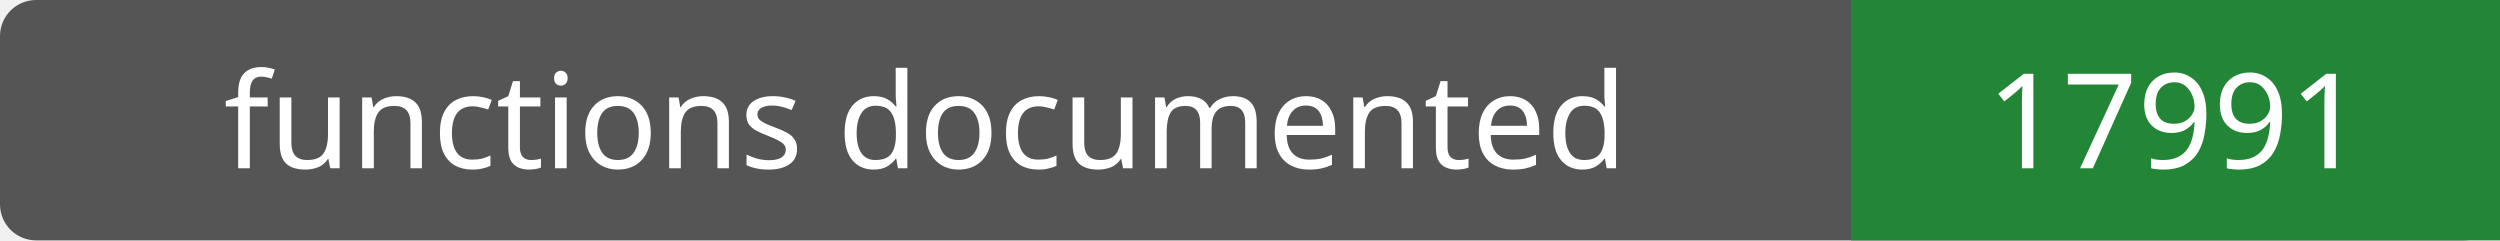
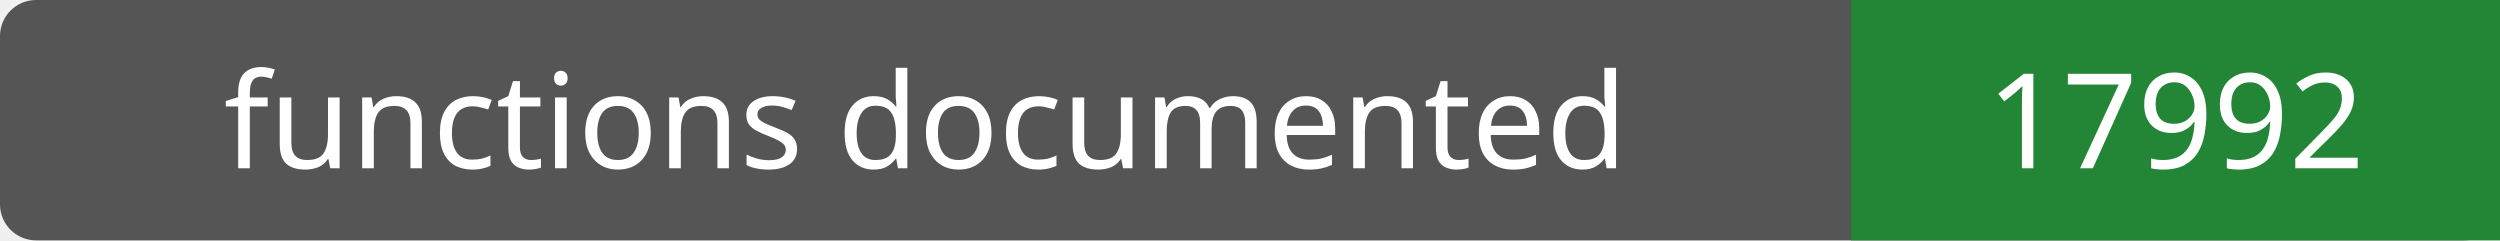
- <svg xmlns="http://www.w3.org/2000/svg" width="208" height="20" role="img" aria-label="functions documented: 17991">
+ <svg xmlns="http://www.w3.org/2000/svg" width="208" height="20" role="img" aria-label="functions documented: 17992">
  <rect width="208" height="20" rx="3" fill="#555" />
  <path fill="#238636" d="M154 0h54v20H154z" />
  <g fill="#fff" text-anchor="middle" font-family="Verdana,sans-serif" font-size="11">
    <text x="77.0" y="14">functions documented</text>
-     <text x="181.0" y="14">17991</text>
+     <text x="181.0" y="14">17992</text>
  </g>
</svg>
